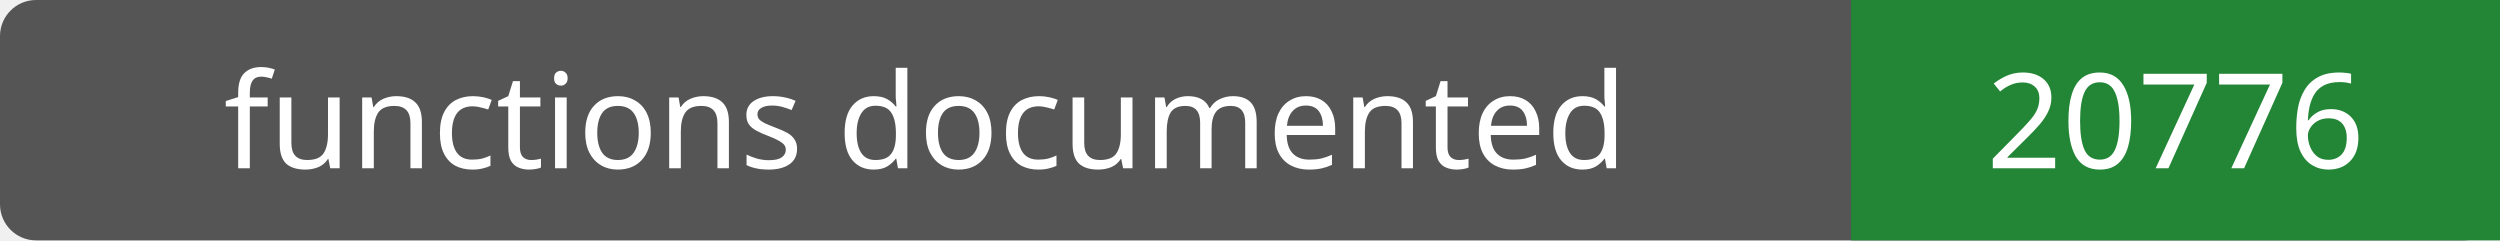
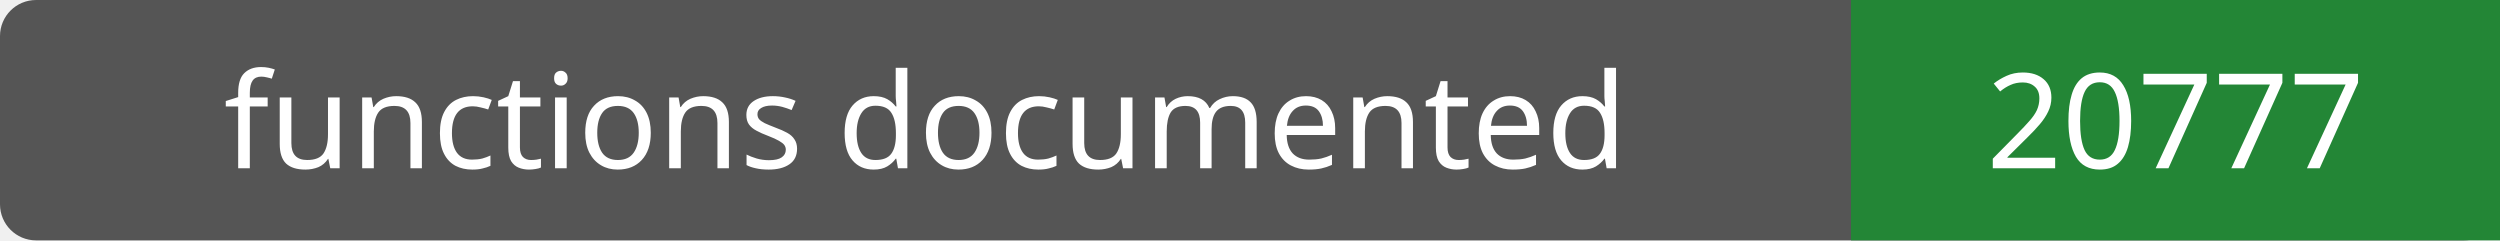
- <svg xmlns="http://www.w3.org/2000/svg" width="208" height="20" role="img" aria-label="functions documented: 20776">
+ <svg xmlns="http://www.w3.org/2000/svg" width="208" height="20" role="img" aria-label="functions documented: 20777">
  <rect width="208" height="20" rx="3" fill="#555" />
  <path fill="#238636" d="M154 0h54v20H154z" />
  <g fill="#fff" text-anchor="middle" font-family="Verdana,sans-serif" font-size="11">
    <text x="77.0" y="14">functions documented</text>
-     <text x="181.0" y="14">20776</text>
+     <text x="181.0" y="14">20777</text>
  </g>
</svg>
